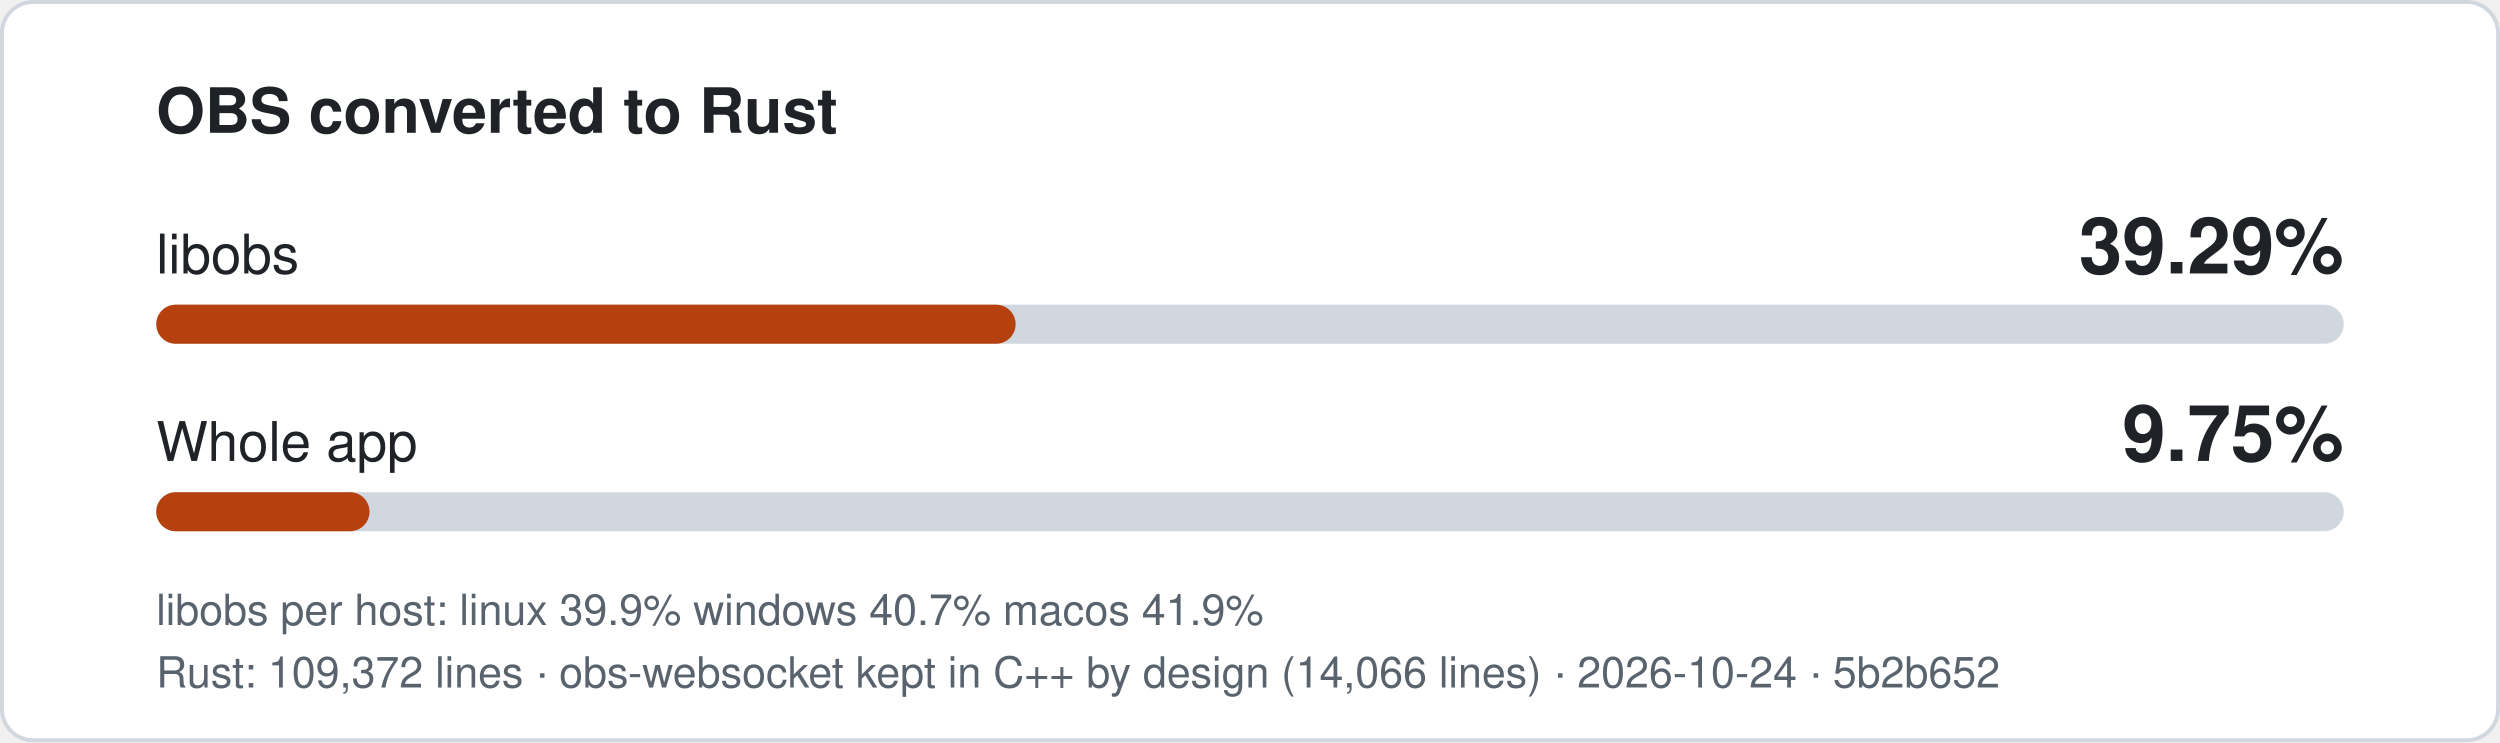
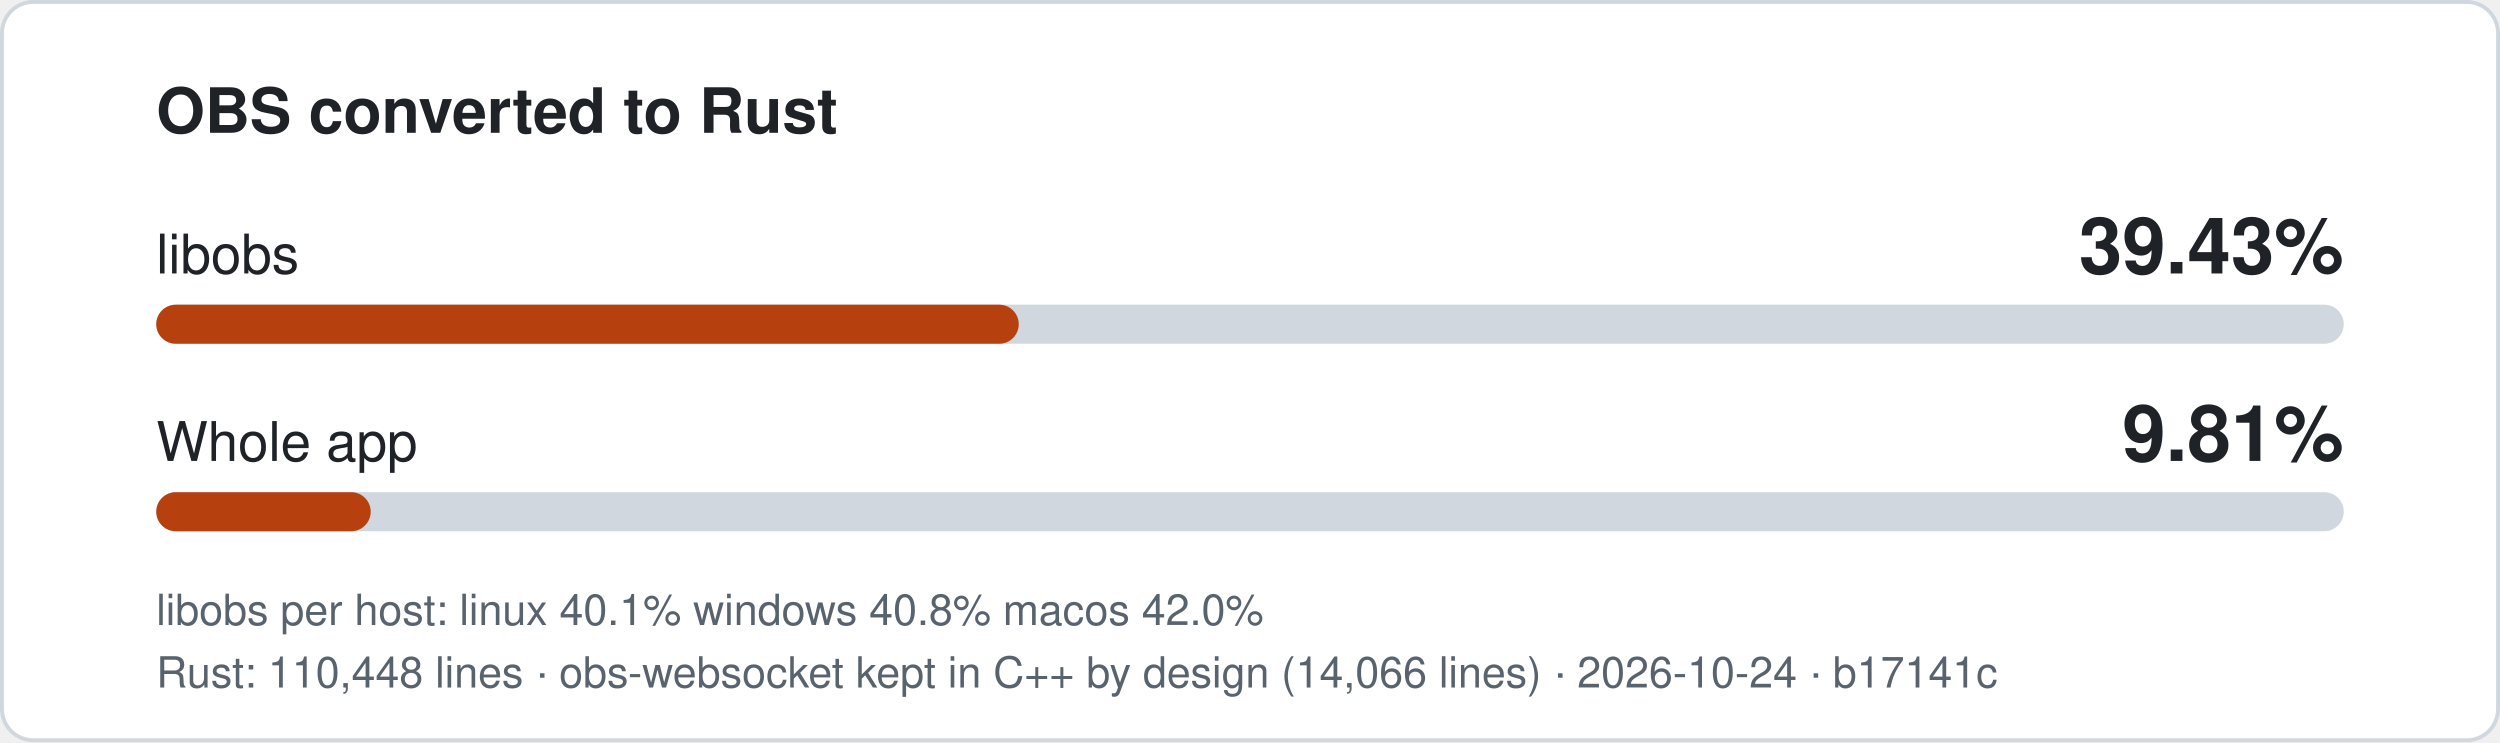
- <svg xmlns="http://www.w3.org/2000/svg" width="640" height="190" viewBox="0 0 640 190" role="img" aria-label="libobs 39.29% converted to Rust, whole app 9.75%">
+ <svg xmlns="http://www.w3.org/2000/svg" width="640" height="190" viewBox="0 0 640 190" role="img" aria-label="libobs 39.43% converted to Rust, whole app 9.81%">
  <style>
.bg{fill:#ffffff;stroke:#d0d7de}.t{fill:#1f2328}.m{fill:#59636e}.track{fill:#d0d7de}.fill{fill:#b7410e}
text{font-family:-apple-system,'Segoe UI',Helvetica,Arial,sans-serif}
@media (prefers-color-scheme: dark){.bg{fill:#0d1117;stroke:#3d444d}.t{fill:#f0f6fc}.m{fill:#9198a1}.track{fill:#3d444d}.fill{fill:#f0883e}}
</style>
  <rect class="bg" x="0.5" y="0.5" width="639" height="189" rx="8" />
  <text class="t" x="40" y="34" font-size="16" font-weight="600">OBS converted to Rust</text>
  <text class="t" x="40" y="70" font-size="14">libobs</text>
-   <text class="t" x="600" y="70" font-size="20" font-weight="700" text-anchor="end">39.29%</text>
+   <text class="t" x="600" y="70" font-size="20" font-weight="700" text-anchor="end">39.43%</text>
  <rect class="track" x="40" y="78" width="560" height="10" rx="5" />
-   <rect class="fill" x="40" y="78" width="220.0" height="10" rx="5" />
+   <rect class="fill" x="40" y="78" width="220.8" height="10" rx="5" />
  <text class="t" x="40" y="118" font-size="14">Whole app</text>
-   <text class="t" x="600" y="118" font-size="20" font-weight="700" text-anchor="end">9.75%</text>
+   <text class="t" x="600" y="118" font-size="20" font-weight="700" text-anchor="end">9.81%</text>
  <rect class="track" x="40" y="126" width="560" height="10" rx="5" />
-   <rect class="fill" x="40" y="126" width="54.6" height="10" rx="5" />
-   <text class="m" x="40" y="160" font-size="11">libobs per host: linux 39.9%  windows 40.7%  macos 41.9%</text>
-   <text class="m" x="40" y="176" font-size="11">Rust: 109,372 lines · obs-websocket kept in C++ by design (14,066 lines) · 2026-10-24 · 5b2b652</text>
+   <rect class="fill" x="40" y="126" width="54.9" height="10" rx="5" />
+   <text class="m" x="40" y="160" font-size="11">libobs per host: linux 40.1%  windows 40.8%  macos 42.0%</text>
+   <text class="m" x="40" y="176" font-size="11">Rust: 110,448 lines · obs-websocket kept in C++ by design (14,066 lines) · 2026-10-24 · b17141c</text>
</svg>
